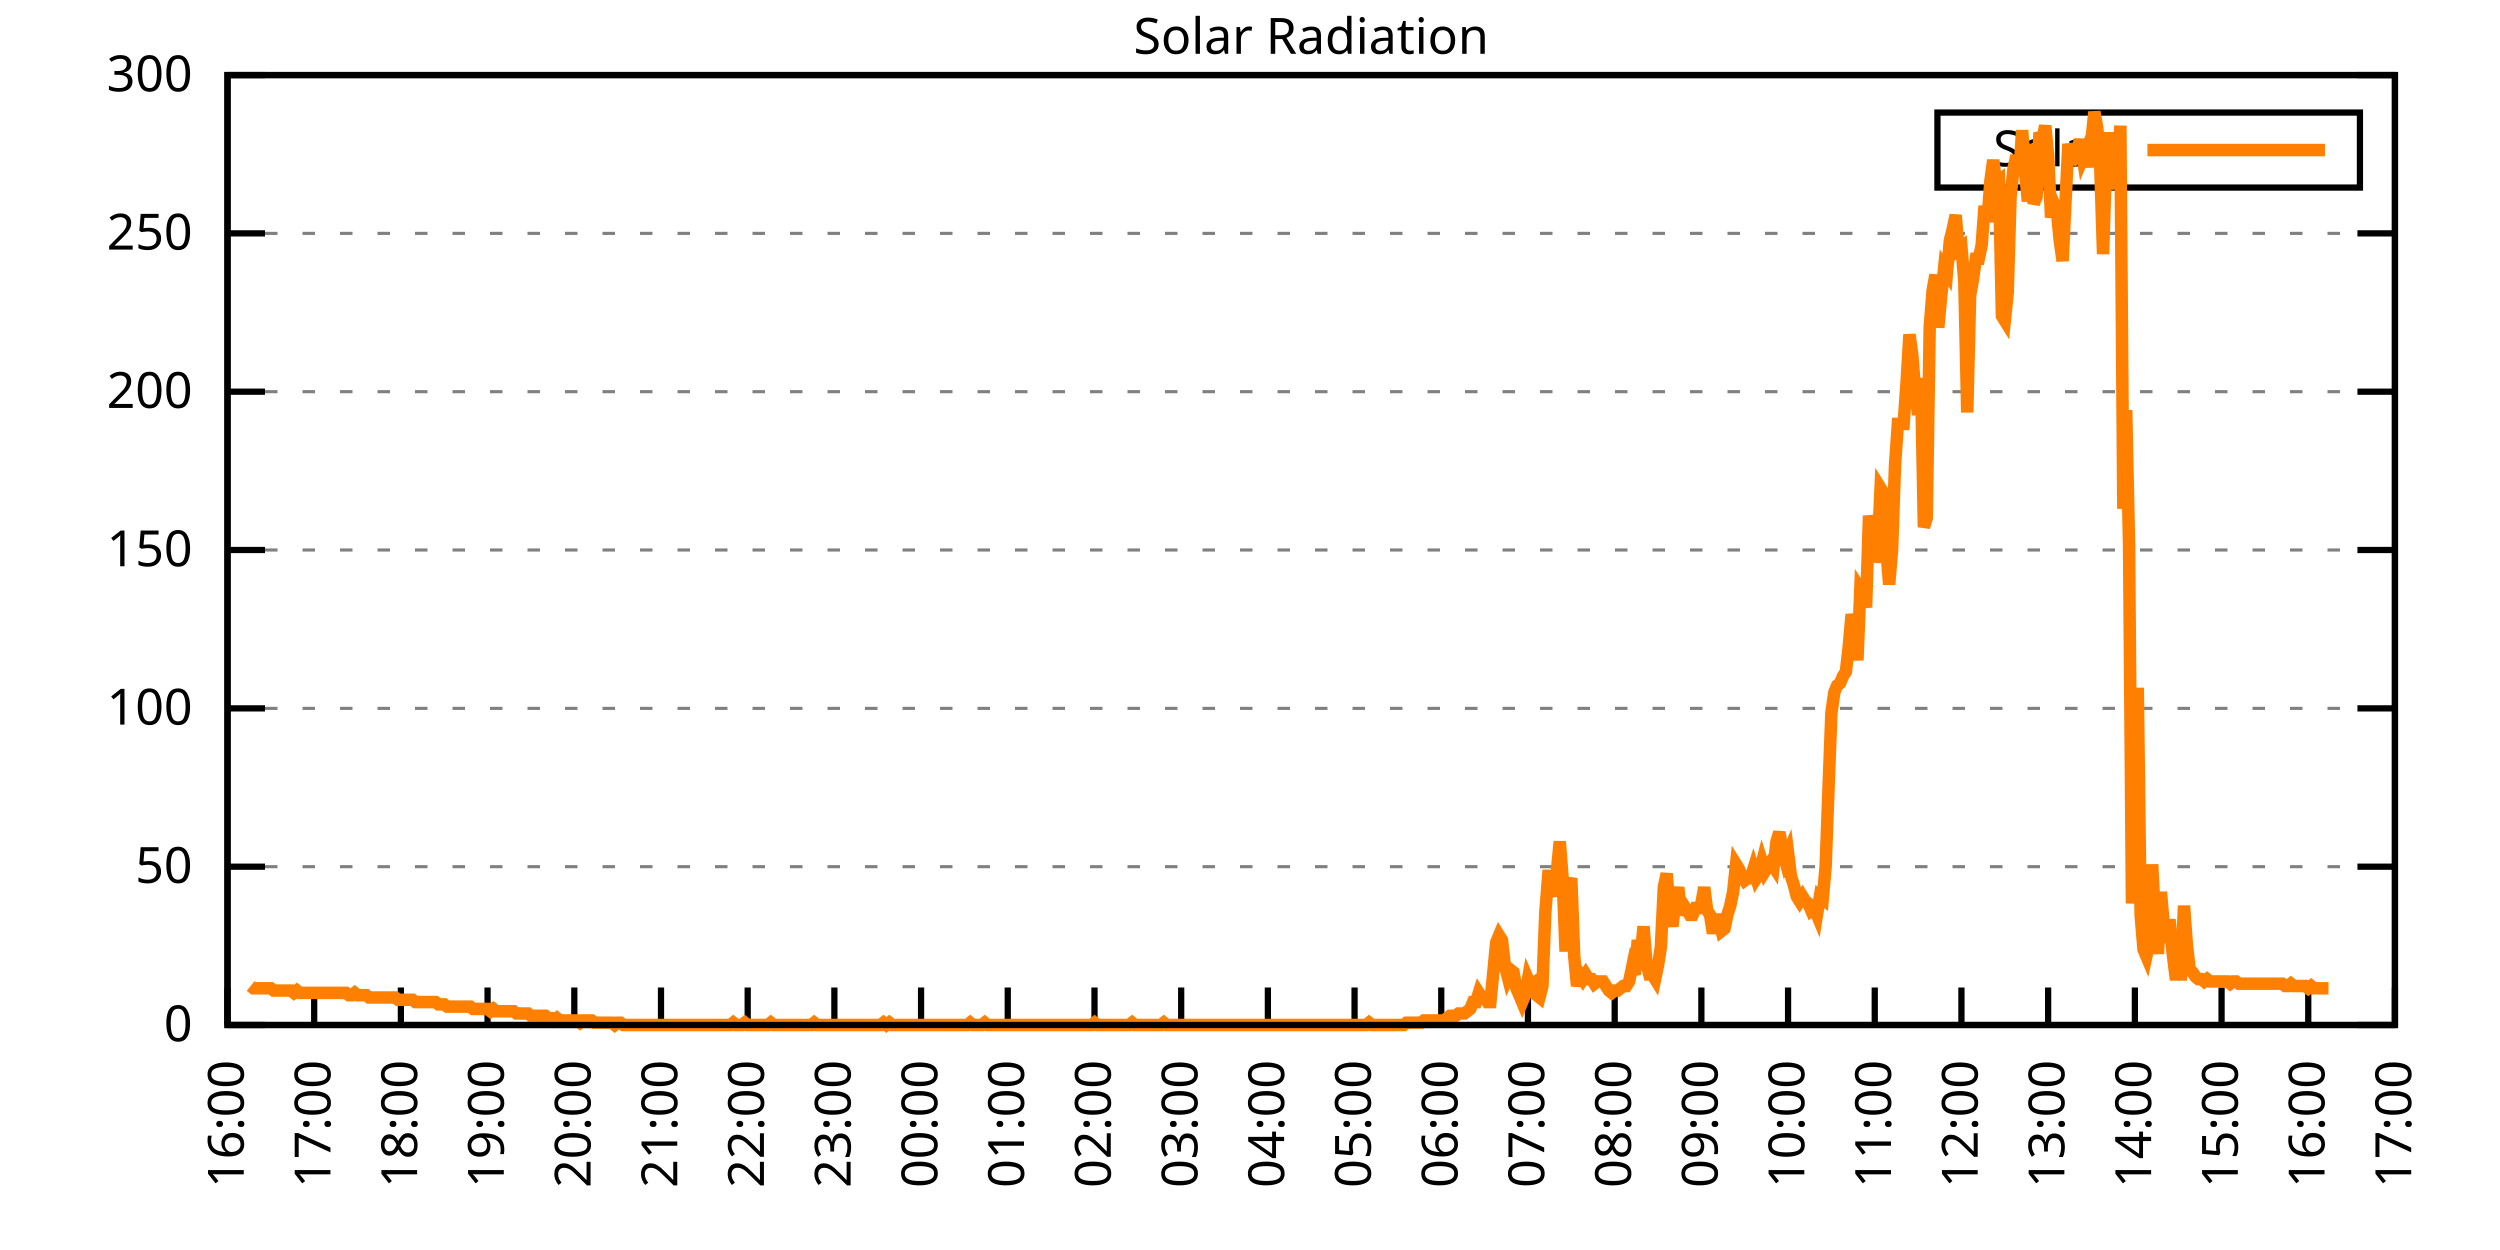
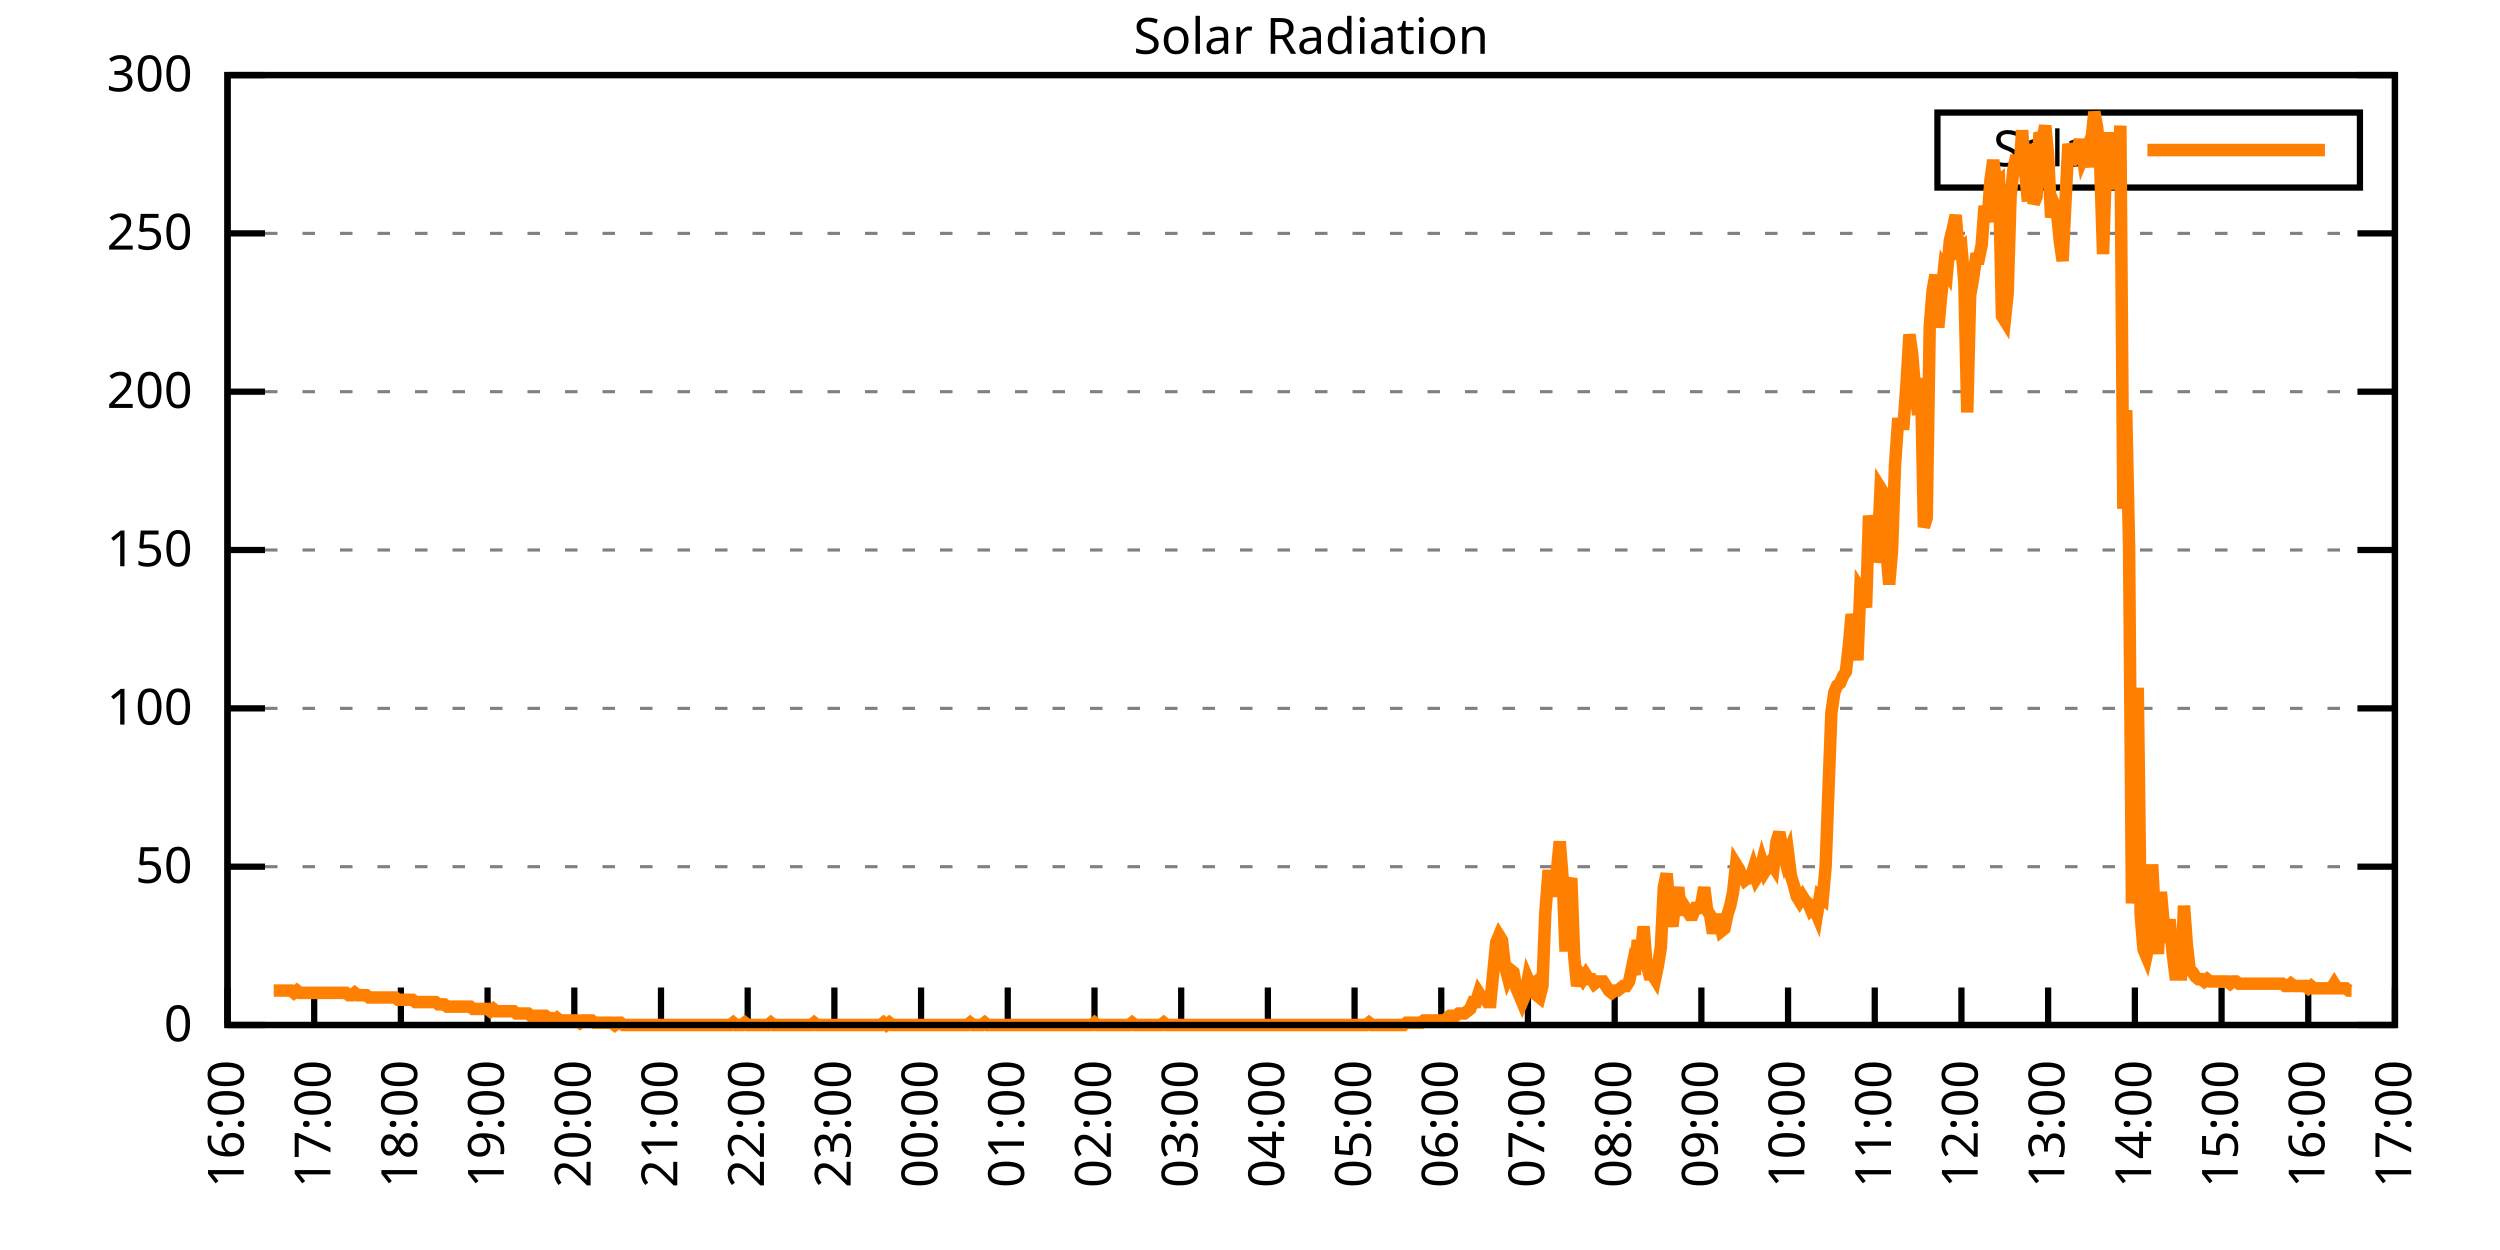
<svg xmlns="http://www.w3.org/2000/svg" xmlns:xlink="http://www.w3.org/1999/xlink" width="400" height="200" viewBox="0 0 400 200">
  <g id="gnuplot_canvas">
    <rect x="0" y="0" width="400" height="200" fill="none" />
    <defs>
      <circle id="gpDot" r="0.5" stroke-width="0.5" stroke="currentColor" />
      <path id="gpPt0" stroke-width="0.333" stroke="currentColor" d="M-1,0 h2 M0,-1 v2" />
      <path id="gpPt1" stroke-width="0.333" stroke="currentColor" d="M-1,-1 L1,1 M1,-1 L-1,1" />
      <path id="gpPt2" stroke-width="0.333" stroke="currentColor" d="M-1,0 L1,0 M0,-1 L0,1 M-1,-1 L1,1 M-1,1 L1,-1" />
      <rect id="gpPt3" stroke-width="0.333" stroke="currentColor" x="-1" y="-1" width="2" height="2" />
      <rect id="gpPt4" stroke-width="0.333" stroke="currentColor" fill="currentColor" x="-1" y="-1" width="2" height="2" />
      <circle id="gpPt5" stroke-width="0.333" stroke="currentColor" cx="0" cy="0" r="1" />
      <use xlink:href="#gpPt5" id="gpPt6" fill="currentColor" stroke="none" />
      <path id="gpPt7" stroke-width="0.333" stroke="currentColor" d="M0,-1.33 L-1.33,0.67 L1.33,0.67 z" />
      <use xlink:href="#gpPt7" id="gpPt8" fill="currentColor" stroke="none" />
      <use xlink:href="#gpPt7" id="gpPt9" stroke="currentColor" transform="rotate(180)" />
      <use xlink:href="#gpPt9" id="gpPt10" fill="currentColor" stroke="none" />
      <use xlink:href="#gpPt3" id="gpPt11" stroke="currentColor" transform="rotate(45)" />
      <use xlink:href="#gpPt11" id="gpPt12" fill="currentColor" stroke="none" />
      <path id="gpPt13" stroke-width="0.333" stroke="currentColor" d="M0,1.330 L1.265,0.411 L0.782,-1.067 L-0.782,-1.076 L-1.265,0.411 z" />
      <use xlink:href="#gpPt13" id="gpPt14" fill="currentColor" stroke="none" />
      <filter id="textbox" filterUnits="objectBoundingBox" x="0" y="0" height="1" width="1">
        <feFlood flood-color="white" flood-opacity="1" result="bgnd" />
        <feComposite in="SourceGraphic" in2="bgnd" operator="atop" />
      </filter>
      <filter id="greybox" filterUnits="objectBoundingBox" x="0" y="0" height="1" width="1">
        <feFlood flood-color="lightgrey" flood-opacity="1" result="grey" />
        <feComposite in="SourceGraphic" in2="grey" operator="atop" />
      </filter>
    </defs>
    <g fill="none" color="white" stroke="currentColor" stroke-width="1.00" stroke-linecap="butt" stroke-linejoin="miter">
</g>
    <g fill="none" color="black" stroke="currentColor" stroke-width="1.00" stroke-linecap="butt" stroke-linejoin="miter">
      <g stroke="none" shape-rendering="crispEdges">
        <polygon fill="rgb(255, 255, 255)" points="36.40,164.00 383.18,164.00 383.18,12.02 36.40,12.02 " />
      </g>
    </g>
    <g fill="none" color="black" stroke="currentColor" stroke-width="1.00" stroke-linecap="butt" stroke-linejoin="miter">
</g>
    <g fill="none" color="black" stroke="black" stroke-width="0.50" stroke-linecap="butt" stroke-linejoin="miter">
</g>
    <g fill="none" color="gray" stroke="currentColor" stroke-width="0.50" stroke-linecap="butt" stroke-linejoin="miter">
      <path stroke="gray" stroke-dasharray="2,4" class="gridline" d="M36.40,164.00 L383.19,164.00  " />
    </g>
    <g fill="none" color="gray" stroke="gray" stroke-width="1.00" stroke-linecap="butt" stroke-linejoin="miter">
</g>
    <g fill="none" color="black" stroke="currentColor" stroke-width="1.00" stroke-linecap="butt" stroke-linejoin="miter">
      <path stroke="black" d="M36.40,164.00 L42.40,164.00 M383.19,164.00 L377.19,164.00  " />
      <g transform="translate(30.80,166.60)" stroke="none" fill="black" font-family="Sans" font-size="8.00" text-anchor="end">
        <text>
          <tspan font-family="Sans"> 0</tspan>
        </text>
      </g>
    </g>
    <g fill="none" color="black" stroke="currentColor" stroke-width="1.00" stroke-linecap="butt" stroke-linejoin="miter">
</g>
    <g fill="none" color="black" stroke="black" stroke-width="0.50" stroke-linecap="butt" stroke-linejoin="miter">
</g>
    <g fill="none" color="gray" stroke="currentColor" stroke-width="0.50" stroke-linecap="butt" stroke-linejoin="miter">
      <path stroke="gray" stroke-dasharray="2,4" class="gridline" d="M36.40,138.67 L383.19,138.67  " />
    </g>
    <g fill="none" color="gray" stroke="gray" stroke-width="1.00" stroke-linecap="butt" stroke-linejoin="miter">
</g>
    <g fill="none" color="black" stroke="currentColor" stroke-width="1.00" stroke-linecap="butt" stroke-linejoin="miter">
      <path stroke="black" d="M36.40,138.67 L42.40,138.67 M383.19,138.67 L377.19,138.67  " />
      <g transform="translate(30.80,141.27)" stroke="none" fill="black" font-family="Sans" font-size="8.00" text-anchor="end">
        <text>
          <tspan font-family="Sans"> 50</tspan>
        </text>
      </g>
    </g>
    <g fill="none" color="black" stroke="currentColor" stroke-width="1.00" stroke-linecap="butt" stroke-linejoin="miter">
</g>
    <g fill="none" color="black" stroke="black" stroke-width="0.50" stroke-linecap="butt" stroke-linejoin="miter">
</g>
    <g fill="none" color="gray" stroke="currentColor" stroke-width="0.50" stroke-linecap="butt" stroke-linejoin="miter">
      <path stroke="gray" stroke-dasharray="2,4" class="gridline" d="M36.40,113.34 L383.19,113.34  " />
    </g>
    <g fill="none" color="gray" stroke="gray" stroke-width="1.00" stroke-linecap="butt" stroke-linejoin="miter">
</g>
    <g fill="none" color="black" stroke="currentColor" stroke-width="1.00" stroke-linecap="butt" stroke-linejoin="miter">
      <path stroke="black" d="M36.40,113.34 L42.40,113.34 M383.19,113.34 L377.19,113.34  " />
      <g transform="translate(30.80,115.94)" stroke="none" fill="black" font-family="Sans" font-size="8.00" text-anchor="end">
        <text>
          <tspan font-family="Sans"> 100</tspan>
        </text>
      </g>
    </g>
    <g fill="none" color="black" stroke="currentColor" stroke-width="1.00" stroke-linecap="butt" stroke-linejoin="miter">
</g>
    <g fill="none" color="black" stroke="black" stroke-width="0.50" stroke-linecap="butt" stroke-linejoin="miter">
</g>
    <g fill="none" color="gray" stroke="currentColor" stroke-width="0.50" stroke-linecap="butt" stroke-linejoin="miter">
      <path stroke="gray" stroke-dasharray="2,4" class="gridline" d="M36.40,88.00 L383.19,88.00  " />
    </g>
    <g fill="none" color="gray" stroke="gray" stroke-width="1.00" stroke-linecap="butt" stroke-linejoin="miter">
</g>
    <g fill="none" color="black" stroke="currentColor" stroke-width="1.00" stroke-linecap="butt" stroke-linejoin="miter">
      <path stroke="black" d="M36.40,88.00 L42.40,88.00 M383.19,88.00 L377.19,88.00  " />
      <g transform="translate(30.80,90.60)" stroke="none" fill="black" font-family="Sans" font-size="8.00" text-anchor="end">
        <text>
          <tspan font-family="Sans"> 150</tspan>
        </text>
      </g>
    </g>
    <g fill="none" color="black" stroke="currentColor" stroke-width="1.00" stroke-linecap="butt" stroke-linejoin="miter">
</g>
    <g fill="none" color="black" stroke="black" stroke-width="0.50" stroke-linecap="butt" stroke-linejoin="miter">
</g>
    <g fill="none" color="gray" stroke="currentColor" stroke-width="0.50" stroke-linecap="butt" stroke-linejoin="miter">
      <path stroke="gray" stroke-dasharray="2,4" class="gridline" d="M36.40,62.67 L383.19,62.67  " />
    </g>
    <g fill="none" color="gray" stroke="gray" stroke-width="1.00" stroke-linecap="butt" stroke-linejoin="miter">
</g>
    <g fill="none" color="black" stroke="currentColor" stroke-width="1.00" stroke-linecap="butt" stroke-linejoin="miter">
      <path stroke="black" d="M36.40,62.67 L42.40,62.67 M383.19,62.67 L377.19,62.67  " />
      <g transform="translate(30.80,65.27)" stroke="none" fill="black" font-family="Sans" font-size="8.00" text-anchor="end">
        <text>
          <tspan font-family="Sans"> 200</tspan>
        </text>
      </g>
    </g>
    <g fill="none" color="black" stroke="currentColor" stroke-width="1.00" stroke-linecap="butt" stroke-linejoin="miter">
</g>
    <g fill="none" color="black" stroke="black" stroke-width="0.50" stroke-linecap="butt" stroke-linejoin="miter">
</g>
    <g fill="none" color="gray" stroke="currentColor" stroke-width="0.50" stroke-linecap="butt" stroke-linejoin="miter">
      <path stroke="gray" stroke-dasharray="2,4" class="gridline" d="M36.40,37.34 L383.19,37.34  " />
    </g>
    <g fill="none" color="gray" stroke="gray" stroke-width="1.00" stroke-linecap="butt" stroke-linejoin="miter">
</g>
    <g fill="none" color="black" stroke="currentColor" stroke-width="1.00" stroke-linecap="butt" stroke-linejoin="miter">
      <path stroke="black" d="M36.40,37.34 L42.40,37.34 M383.19,37.34 L377.19,37.34  " />
      <g transform="translate(30.80,39.94)" stroke="none" fill="black" font-family="Sans" font-size="8.00" text-anchor="end">
        <text>
          <tspan font-family="Sans"> 250</tspan>
        </text>
      </g>
    </g>
    <g fill="none" color="black" stroke="currentColor" stroke-width="1.00" stroke-linecap="butt" stroke-linejoin="miter">
</g>
    <g fill="none" color="black" stroke="black" stroke-width="0.50" stroke-linecap="butt" stroke-linejoin="miter">
</g>
    <g fill="none" color="gray" stroke="currentColor" stroke-width="0.50" stroke-linecap="butt" stroke-linejoin="miter">
      <path stroke="gray" stroke-dasharray="2,4" class="gridline" d="M36.40,12.01 L383.19,12.01  " />
    </g>
    <g fill="none" color="gray" stroke="gray" stroke-width="1.00" stroke-linecap="butt" stroke-linejoin="miter">
</g>
    <g fill="none" color="black" stroke="currentColor" stroke-width="1.00" stroke-linecap="butt" stroke-linejoin="miter">
      <path stroke="black" d="M36.40,12.01 L42.40,12.01 M383.19,12.01 L377.19,12.01  " />
      <g transform="translate(30.80,14.61)" stroke="none" fill="black" font-family="Sans" font-size="8.00" text-anchor="end">
        <text>
          <tspan font-family="Sans"> 300</tspan>
        </text>
      </g>
    </g>
    <g fill="none" color="black" stroke="currentColor" stroke-width="1.00" stroke-linecap="butt" stroke-linejoin="miter">
      <path stroke="black" d="M36.40,164.00 L36.40,158.00  " />
      <g transform="translate(39.00,169.60) rotate(270.00)" stroke="none" fill="black" font-family="Sans" font-size="8.00" text-anchor="end">
        <text>
          <tspan font-family="Sans">16:00</tspan>
        </text>
      </g>
    </g>
    <g fill="none" color="black" stroke="currentColor" stroke-width="1.00" stroke-linecap="butt" stroke-linejoin="miter">
      <path stroke="black" d="M50.27,164.00 L50.27,158.00  " />
      <g transform="translate(52.87,169.60) rotate(270.00)" stroke="none" fill="black" font-family="Sans" font-size="8.00" text-anchor="end">
        <text>
          <tspan font-family="Sans">17:00</tspan>
        </text>
      </g>
    </g>
    <g fill="none" color="black" stroke="currentColor" stroke-width="1.00" stroke-linecap="butt" stroke-linejoin="miter">
      <path stroke="black" d="M64.14,164.00 L64.14,158.00  " />
      <g transform="translate(66.74,169.60) rotate(270.00)" stroke="none" fill="black" font-family="Sans" font-size="8.00" text-anchor="end">
        <text>
          <tspan font-family="Sans">18:00</tspan>
        </text>
      </g>
    </g>
    <g fill="none" color="black" stroke="currentColor" stroke-width="1.00" stroke-linecap="butt" stroke-linejoin="miter">
      <path stroke="black" d="M78.01,164.00 L78.01,158.00  " />
      <g transform="translate(80.61,169.60) rotate(270.00)" stroke="none" fill="black" font-family="Sans" font-size="8.00" text-anchor="end">
        <text>
          <tspan font-family="Sans">19:00</tspan>
        </text>
      </g>
    </g>
    <g fill="none" color="black" stroke="currentColor" stroke-width="1.00" stroke-linecap="butt" stroke-linejoin="miter">
      <path stroke="black" d="M91.89,164.00 L91.89,158.00  " />
      <g transform="translate(94.49,169.60) rotate(270.00)" stroke="none" fill="black" font-family="Sans" font-size="8.00" text-anchor="end">
        <text>
          <tspan font-family="Sans">20:00</tspan>
        </text>
      </g>
    </g>
    <g fill="none" color="black" stroke="currentColor" stroke-width="1.00" stroke-linecap="butt" stroke-linejoin="miter">
      <path stroke="black" d="M105.76,164.00 L105.76,158.00  " />
      <g transform="translate(108.36,169.60) rotate(270.00)" stroke="none" fill="black" font-family="Sans" font-size="8.00" text-anchor="end">
        <text>
          <tspan font-family="Sans">21:00</tspan>
        </text>
      </g>
    </g>
    <g fill="none" color="black" stroke="currentColor" stroke-width="1.00" stroke-linecap="butt" stroke-linejoin="miter">
      <path stroke="black" d="M119.63,164.00 L119.63,158.00  " />
      <g transform="translate(122.23,169.60) rotate(270.00)" stroke="none" fill="black" font-family="Sans" font-size="8.00" text-anchor="end">
        <text>
          <tspan font-family="Sans">22:00</tspan>
        </text>
      </g>
    </g>
    <g fill="none" color="black" stroke="currentColor" stroke-width="1.00" stroke-linecap="butt" stroke-linejoin="miter">
      <path stroke="black" d="M133.50,164.00 L133.50,158.00  " />
      <g transform="translate(136.10,169.60) rotate(270.00)" stroke="none" fill="black" font-family="Sans" font-size="8.00" text-anchor="end">
        <text>
          <tspan font-family="Sans">23:00</tspan>
        </text>
      </g>
    </g>
    <g fill="none" color="black" stroke="currentColor" stroke-width="1.00" stroke-linecap="butt" stroke-linejoin="miter">
      <path stroke="black" d="M147.37,164.00 L147.37,158.00  " />
      <g transform="translate(149.97,169.60) rotate(270.00)" stroke="none" fill="black" font-family="Sans" font-size="8.00" text-anchor="end">
        <text>
          <tspan font-family="Sans">00:00</tspan>
        </text>
      </g>
    </g>
    <g fill="none" color="black" stroke="currentColor" stroke-width="1.00" stroke-linecap="butt" stroke-linejoin="miter">
      <path stroke="black" d="M161.24,164.00 L161.24,158.00  " />
      <g transform="translate(163.84,169.60) rotate(270.00)" stroke="none" fill="black" font-family="Sans" font-size="8.00" text-anchor="end">
        <text>
          <tspan font-family="Sans">01:00</tspan>
        </text>
      </g>
    </g>
    <g fill="none" color="black" stroke="currentColor" stroke-width="1.00" stroke-linecap="butt" stroke-linejoin="miter">
      <path stroke="black" d="M175.12,164.00 L175.12,158.00  " />
      <g transform="translate(177.72,169.60) rotate(270.00)" stroke="none" fill="black" font-family="Sans" font-size="8.00" text-anchor="end">
        <text>
          <tspan font-family="Sans">02:00</tspan>
        </text>
      </g>
    </g>
    <g fill="none" color="black" stroke="currentColor" stroke-width="1.00" stroke-linecap="butt" stroke-linejoin="miter">
      <path stroke="black" d="M188.99,164.00 L188.99,158.00  " />
      <g transform="translate(191.59,169.60) rotate(270.00)" stroke="none" fill="black" font-family="Sans" font-size="8.00" text-anchor="end">
        <text>
          <tspan font-family="Sans">03:00</tspan>
        </text>
      </g>
    </g>
    <g fill="none" color="black" stroke="currentColor" stroke-width="1.00" stroke-linecap="butt" stroke-linejoin="miter">
      <path stroke="black" d="M202.86,164.00 L202.86,158.00  " />
      <g transform="translate(205.46,169.60) rotate(270.00)" stroke="none" fill="black" font-family="Sans" font-size="8.00" text-anchor="end">
        <text>
          <tspan font-family="Sans">04:00</tspan>
        </text>
      </g>
    </g>
    <g fill="none" color="black" stroke="currentColor" stroke-width="1.00" stroke-linecap="butt" stroke-linejoin="miter">
      <path stroke="black" d="M216.73,164.00 L216.73,158.00  " />
      <g transform="translate(219.33,169.60) rotate(270.00)" stroke="none" fill="black" font-family="Sans" font-size="8.00" text-anchor="end">
        <text>
          <tspan font-family="Sans">05:00</tspan>
        </text>
      </g>
    </g>
    <g fill="none" color="black" stroke="currentColor" stroke-width="1.00" stroke-linecap="butt" stroke-linejoin="miter">
      <path stroke="black" d="M230.60,164.00 L230.60,158.00  " />
      <g transform="translate(233.20,169.60) rotate(270.00)" stroke="none" fill="black" font-family="Sans" font-size="8.00" text-anchor="end">
        <text>
          <tspan font-family="Sans">06:00</tspan>
        </text>
      </g>
    </g>
    <g fill="none" color="black" stroke="currentColor" stroke-width="1.00" stroke-linecap="butt" stroke-linejoin="miter">
      <path stroke="black" d="M244.47,164.00 L244.47,158.00  " />
      <g transform="translate(247.07,169.60) rotate(270.00)" stroke="none" fill="black" font-family="Sans" font-size="8.00" text-anchor="end">
        <text>
          <tspan font-family="Sans">07:00</tspan>
        </text>
      </g>
    </g>
    <g fill="none" color="black" stroke="currentColor" stroke-width="1.00" stroke-linecap="butt" stroke-linejoin="miter">
      <path stroke="black" d="M258.35,164.00 L258.35,158.00  " />
      <g transform="translate(260.95,169.60) rotate(270.00)" stroke="none" fill="black" font-family="Sans" font-size="8.00" text-anchor="end">
        <text>
          <tspan font-family="Sans">08:00</tspan>
        </text>
      </g>
    </g>
    <g fill="none" color="black" stroke="currentColor" stroke-width="1.00" stroke-linecap="butt" stroke-linejoin="miter">
      <path stroke="black" d="M272.22,164.00 L272.22,158.00  " />
      <g transform="translate(274.82,169.60) rotate(270.00)" stroke="none" fill="black" font-family="Sans" font-size="8.00" text-anchor="end">
        <text>
          <tspan font-family="Sans">09:00</tspan>
        </text>
      </g>
    </g>
    <g fill="none" color="black" stroke="currentColor" stroke-width="1.00" stroke-linecap="butt" stroke-linejoin="miter">
      <path stroke="black" d="M286.09,164.00 L286.09,158.00  " />
      <g transform="translate(288.69,169.60) rotate(270.00)" stroke="none" fill="black" font-family="Sans" font-size="8.00" text-anchor="end">
        <text>
          <tspan font-family="Sans">10:00</tspan>
        </text>
      </g>
    </g>
    <g fill="none" color="black" stroke="currentColor" stroke-width="1.00" stroke-linecap="butt" stroke-linejoin="miter">
      <path stroke="black" d="M299.96,164.00 L299.96,158.00  " />
      <g transform="translate(302.56,169.60) rotate(270.00)" stroke="none" fill="black" font-family="Sans" font-size="8.00" text-anchor="end">
        <text>
          <tspan font-family="Sans">11:00</tspan>
        </text>
      </g>
    </g>
    <g fill="none" color="black" stroke="currentColor" stroke-width="1.00" stroke-linecap="butt" stroke-linejoin="miter">
      <path stroke="black" d="M313.83,164.00 L313.83,158.00  " />
      <g transform="translate(316.43,169.60) rotate(270.00)" stroke="none" fill="black" font-family="Sans" font-size="8.00" text-anchor="end">
        <text>
          <tspan font-family="Sans">12:00</tspan>
        </text>
      </g>
    </g>
    <g fill="none" color="black" stroke="currentColor" stroke-width="1.00" stroke-linecap="butt" stroke-linejoin="miter">
      <path stroke="black" d="M327.70,164.00 L327.70,158.00  " />
      <g transform="translate(330.30,169.60) rotate(270.00)" stroke="none" fill="black" font-family="Sans" font-size="8.00" text-anchor="end">
        <text>
          <tspan font-family="Sans">13:00</tspan>
        </text>
      </g>
    </g>
    <g fill="none" color="black" stroke="currentColor" stroke-width="1.00" stroke-linecap="butt" stroke-linejoin="miter">
      <path stroke="black" d="M341.58,164.00 L341.58,158.00  " />
      <g transform="translate(344.18,169.60) rotate(270.00)" stroke="none" fill="black" font-family="Sans" font-size="8.00" text-anchor="end">
        <text>
          <tspan font-family="Sans">14:00</tspan>
        </text>
      </g>
    </g>
    <g fill="none" color="black" stroke="currentColor" stroke-width="1.00" stroke-linecap="butt" stroke-linejoin="miter">
      <path stroke="black" d="M355.45,164.00 L355.45,158.00  " />
      <g transform="translate(358.05,169.60) rotate(270.00)" stroke="none" fill="black" font-family="Sans" font-size="8.00" text-anchor="end">
        <text>
          <tspan font-family="Sans">15:00</tspan>
        </text>
      </g>
    </g>
    <g fill="none" color="black" stroke="currentColor" stroke-width="1.00" stroke-linecap="butt" stroke-linejoin="miter">
      <path stroke="black" d="M369.32,164.00 L369.32,158.00  " />
      <g transform="translate(371.92,169.60) rotate(270.00)" stroke="none" fill="black" font-family="Sans" font-size="8.00" text-anchor="end">
        <text>
          <tspan font-family="Sans">16:00</tspan>
        </text>
      </g>
    </g>
    <g fill="none" color="black" stroke="currentColor" stroke-width="1.00" stroke-linecap="butt" stroke-linejoin="miter">
      <path stroke="black" d="M383.19,164.00 L383.19,158.00  " />
      <g transform="translate(385.79,169.60) rotate(270.00)" stroke="none" fill="black" font-family="Sans" font-size="8.00" text-anchor="end">
        <text>
          <tspan font-family="Sans">17:00</tspan>
        </text>
      </g>
    </g>
    <g fill="none" color="black" stroke="currentColor" stroke-width="1.00" stroke-linecap="butt" stroke-linejoin="miter">
</g>
    <g fill="none" color="black" stroke="currentColor" stroke-width="1.00" stroke-linecap="butt" stroke-linejoin="miter">
      <path stroke="black" d="M36.40,12.01 L36.40,164.00 L383.19,164.00 L383.19,12.01 L36.40,12.01 Z  " />
    </g>
    <g fill="none" color="black" stroke="currentColor" stroke-width="1.00" stroke-linecap="butt" stroke-linejoin="miter">
</g>
    <g fill="none" color="black" stroke="currentColor" stroke-width="1.00" stroke-linecap="butt" stroke-linejoin="miter">
      <path stroke="black" d="M309.99,30.01 L309.99,18.01 L377.59,18.01 L377.59,30.01 L309.99,30.01 Z  " />
    </g>
    <g id="Solar_Radiation_plot_1">
      <g fill="none" color="white" stroke="black" stroke-width="2.00" stroke-linecap="butt" stroke-linejoin="miter">
</g>
      <g fill="none" color="black" stroke="currentColor" stroke-width="2.00" stroke-linecap="butt" stroke-linejoin="miter">
        <g transform="translate(337.99,26.61)" stroke="none" fill="black" font-family="Sans" font-size="8.00" text-anchor="end">
          <text>
            <tspan font-family="Sans">Solar</tspan>
          </text>
        </g>
      </g>
      <g fill="none" color="black" stroke="currentColor" stroke-width="2.00" stroke-linecap="butt" stroke-linejoin="miter">
-         <path stroke="rgb(255, 127,   0)" d="M343.59,24.01 L371.99,24.01 M40.10,157.76 L40.56,158.13 L41.02,158.13 L41.49,158.13 L41.95,158.13 L42.41,158.13   L42.87,158.13 L43.34,158.13 L43.80,158.49 L44.26,158.49 L44.72,158.49 L45.19,158.49 L45.65,158.49 L46.11,158.49   L46.57,158.49 L47.03,158.86 L47.50,158.49 L47.96,158.86 L48.42,158.86 L48.88,158.86 L49.35,158.86 L49.81,158.86   L50.27,158.86 L50.73,158.86 L51.20,158.86 L51.66,158.86 L52.12,158.86 L52.58,158.86 L53.05,158.86 L53.51,158.86   L53.97,158.86 L54.43,158.86 L54.90,158.86 L55.36,158.86 L55.82,159.23 L56.28,159.23 L56.75,158.86 L57.21,159.23   L57.67,159.23 L58.13,159.23 L58.59,159.23 L59.06,159.60 L59.52,159.60 L59.98,159.60 L60.44,159.60 L60.91,159.60   L61.37,159.60 L61.83,159.60 L62.29,159.60 L62.76,159.60 L63.22,159.60 L63.68,159.96 L64.14,159.96 L64.61,159.96   L65.07,159.96 L65.53,159.96 L65.99,159.96 L66.46,160.33 L66.92,160.33 L67.38,160.33 L67.84,160.33 L68.30,160.33   L68.77,160.33 L69.23,160.33 L69.69,160.33 L70.15,160.70 L70.62,160.70 L71.08,160.70 L71.54,161.06 L72.00,161.06   L72.47,161.06 L72.93,161.06 L73.39,161.06 L73.85,161.06 L74.32,161.06 L74.78,161.06 L75.24,161.06 L75.70,161.43   L76.17,161.43 L76.63,161.43 L77.09,161.43 L77.55,161.43 L78.01,161.43 L78.48,161.80 L78.94,161.43 L79.40,161.80   L79.86,161.80 L80.33,161.80 L80.79,161.80 L81.25,161.80 L81.71,161.80 L82.18,161.80 L82.64,162.16 L83.10,162.16   L83.56,162.16 L84.03,162.16 L84.49,162.16 L84.95,162.53 L85.41,162.53 L85.88,162.53 L86.34,162.53 L86.80,162.53   L87.26,162.53 L87.72,162.90 L88.19,162.90 L88.65,163.27 L89.11,162.90 L89.57,163.27 L90.04,163.27 L90.50,163.27   L90.96,163.27 L91.42,163.27 L91.89,163.27 L92.35,163.27 L92.81,163.63 L93.27,163.27 L93.74,163.27 L94.20,163.27   L94.66,163.27 L95.12,163.63 L95.59,163.63 L96.05,163.63 L96.51,163.63 L96.97,163.63 L97.44,163.63 L97.90,163.63   L98.36,164.00 L98.82,163.63 L99.28,163.63 L99.75,164.00 L100.21,164.00 L100.67,164.00 L101.13,164.00 L101.60,164.00   L102.06,164.00 L102.52,164.00 L102.98,164.00 L103.45,164.00 L103.91,164.00 L104.37,164.00 L104.83,164.00 L105.30,164.00   L105.76,164.00 L106.22,164.00 L106.68,164.00 L107.15,164.00 L107.61,164.00 L108.07,164.00 L108.53,164.00 L108.99,164.00   L109.46,164.00 L109.92,164.00 L110.38,164.00 L110.84,164.00 L111.31,164.00 L111.77,164.00 L112.23,164.00 L112.69,164.00   L113.16,164.00 L113.62,164.00 L114.08,164.00 L114.54,164.00 L115.01,164.00 L115.47,164.00 L115.93,164.00 L116.39,164.00   L116.86,164.00 L117.32,163.63 L117.78,164.00 L118.24,164.00 L118.70,164.00 L119.17,163.63 L119.63,164.00 L120.09,164.00   L120.55,164.00 L121.02,164.00 L121.48,164.00 L121.94,164.00 L122.40,164.00 L122.87,164.00 L123.33,163.63 L123.79,164.00   L124.25,164.00 L124.72,164.00 L125.18,164.00 L125.64,164.00 L126.10,164.00 L126.57,164.00 L127.03,164.00 L127.49,164.00   L127.95,164.00 L128.41,164.00 L128.88,164.00 L129.34,164.00 L129.80,164.00 L130.26,163.63 L130.73,164.00 L131.19,164.00   L131.65,164.00 L131.88,164.00 L132.58,164.00 L133.04,164.00 L133.50,164.00 L133.96,164.00 L134.43,164.00 L134.89,164.00   L135.35,164.00 L135.81,164.00 L136.28,164.00 L136.74,164.00 L137.20,164.00 L137.66,164.00 L138.13,164.00 L138.59,164.00   L139.05,164.00 L139.51,164.00 L139.97,164.00 L140.44,164.00 L140.90,164.00 L141.36,163.63 L141.82,164.00 L142.29,163.63   L142.75,164.00 L143.21,164.00 L143.67,164.00 L144.14,164.00 L144.60,164.00 L145.06,164.00 L145.52,164.00 L145.99,164.00   L146.45,164.00 L146.91,164.00 L147.37,164.00 L147.84,164.00 L148.30,164.00 L148.76,164.00 L149.22,164.00 L149.68,164.00   L150.15,164.00 L150.61,164.00 L151.07,164.00 L151.53,164.00 L152.00,164.00 L152.46,164.00 L152.92,164.00 L153.38,164.00   L153.85,164.00 L154.31,164.00 L154.77,164.00 L155.23,163.63 L155.70,164.00 L156.16,164.00 L156.62,164.00 L157.08,164.00   L157.55,163.63 L158.01,164.00 L158.47,164.00 L158.93,164.00 L159.39,164.00 L159.86,164.00 L160.32,164.00 L160.78,164.00   L161.24,164.00 L161.71,164.00 L162.17,164.00 L162.63,164.00 L163.09,164.00 L163.56,164.00 L164.02,164.00 L164.48,164.00   L164.94,164.00 L165.41,164.00 L165.87,164.00 L166.33,164.00 L166.79,164.00 L167.26,164.00 L167.72,164.00 L168.18,164.00   L168.64,164.00 L169.10,164.00 L169.57,164.00 L170.03,164.00 L170.49,164.00 L170.95,164.00 L171.42,164.00 L171.88,164.00   L172.34,164.00 L172.80,164.00 L173.27,164.00 L173.73,164.00 L174.19,164.00 L174.65,164.00 L175.12,163.63 L175.58,164.00   L176.04,164.00 L176.50,164.00 L176.97,164.00 L177.43,164.00 L177.89,164.00 L178.35,164.00 L178.82,164.00 L179.28,164.00   L179.74,164.00 L180.20,164.00 L180.66,164.00 L181.13,163.63 L181.59,164.00 L182.05,164.00 L182.51,164.00 L182.98,164.00   L183.44,164.00 L183.90,164.00 L184.36,164.00 L184.83,164.00 L185.29,164.00 L185.75,164.00 L186.21,163.63 L186.68,164.00   L187.14,164.00 L187.60,164.00 L188.06,164.00 L188.53,164.00 L188.99,164.00 L189.45,164.00 L189.91,164.00 L190.37,164.00   L190.84,164.00 L191.30,164.00 L191.76,164.00 L192.22,164.00 L192.69,164.00 L193.15,164.00 L193.61,164.00 L194.07,164.00   L194.54,164.00 L195.00,164.00 L195.46,164.00 L195.92,164.00 L196.39,164.00 L196.85,164.00 L197.31,164.00 L197.77,164.00   L198.24,164.00 L198.70,164.00 L199.16,164.00 L199.62,164.00 L200.08,164.00 L200.55,164.00 L201.01,164.00 L201.47,164.00   L201.93,164.00 L202.40,164.00 L202.86,164.00 L203.32,164.00 L203.78,164.00 L204.25,164.00 L204.71,164.00 L205.17,164.00   L205.63,164.00 L206.10,164.00 L206.56,164.00 L207.02,164.00 L207.48,164.00 L207.95,164.00 L208.41,164.00 L208.87,164.00   L209.33,164.00 L209.80,164.00 L210.26,164.00 L210.72,164.00 L211.18,164.00 L211.64,164.00 L212.11,164.00 L212.57,164.00   L213.03,164.00 L213.49,164.00 L213.96,164.00 L214.42,164.00 L214.88,164.00 L215.34,164.00 L215.81,164.00 L216.27,164.00   L216.73,164.00 L217.19,164.00 L217.66,164.00 L218.12,164.00 L218.58,164.00 L219.04,163.63 L219.51,164.00 L219.97,164.00   L220.43,164.00 L220.89,164.00 L221.35,164.00 L221.82,164.00 L222.28,164.00 L222.74,164.00 L223.20,164.00 L223.67,164.00   L224.13,164.00 L224.59,164.00 L225.05,163.63 L225.52,163.63 L225.98,163.63 L226.44,163.63 L226.90,163.63 L227.37,163.63   L227.83,163.27 L228.29,163.27 L228.75,163.27 L229.22,163.27 L229.68,163.27 L230.14,163.27 L230.60,163.27 L231.06,163.27   L231.53,162.90 L231.99,162.53 L232.45,162.53 L232.91,162.53 L233.38,162.16 L233.84,162.16 L234.30,162.16 L234.76,161.80   L235.23,161.43 L235.69,160.33 L236.15,160.33 L236.61,158.86 L237.08,159.60 L237.54,159.60 L238.00,160.33 L238.46,160.33   L238.93,155.56 L239.39,150.79 L239.85,149.68 L240.31,150.42 L240.77,154.46 L241.24,156.29 L241.70,155.19 L242.16,155.56   L242.62,158.13 L243.09,159.23 L243.55,160.33 L244.01,159.23 L244.47,156.66 L244.94,157.76 L245.40,157.39 L245.86,159.23   L246.32,159.60 L246.79,157.76 L247.25,146.01 L247.71,140.14 L248.17,140.14 L248.64,143.44 L249.10,139.41 L249.56,134.63   L250.02,140.51 L250.49,152.25 L250.95,141.98 L251.41,140.51 L251.87,152.99 L252.33,157.76 L252.80,155.92 L253.26,156.66   L253.72,155.92 L254.18,156.66 L254.65,156.66 L255.11,157.39 L255.57,157.03 L256.03,157.03 L256.50,157.03 L256.96,157.76   L257.42,158.49 L257.88,158.86 L258.35,158.49 L258.81,158.49 L259.27,158.13 L259.73,157.76 L260.20,157.76 L260.66,157.03   L261.12,154.82 L261.58,155.92 L262.04,150.42 L262.51,152.99 L262.97,148.22 L263.43,154.09 L263.89,155.92 L264.36,155.92   L264.82,156.66 L265.28,154.46 L265.74,151.52 L266.21,141.98 L266.67,139.77 L267.13,145.65 L267.59,148.22 L268.06,144.18   L268.52,141.98 L268.98,146.38 L269.44,144.91 L269.91,145.65 L270.37,146.38 L270.83,146.38 L271.29,145.28 L271.75,145.28   L272.22,144.55 L272.68,141.98 L273.14,145.65 L273.60,146.38 L274.07,149.32 L274.53,147.11 L274.99,147.11 L275.45,148.95   L275.92,148.58 L276.38,146.38 L276.84,144.91 L277.30,142.71 L277.77,138.30 L278.23,139.04 L278.69,140.14 L279.15,140.87   L279.62,140.51 L280.08,140.51 L280.54,139.04 L281.00,140.51 L281.46,139.77 L281.93,137.94 L282.39,139.41 L282.85,138.67   L283.31,137.94 L283.78,138.67 L284.24,134.63 L284.70,133.17 L285.16,135.74 L285.63,137.57 L286.09,136.47 L286.55,140.14   L287.01,141.61 L287.48,143.44 L287.94,144.18 L288.40,143.44 L288.86,144.18 L289.33,144.55 L289.79,145.65 L290.25,145.28   L290.71,146.38 L291.18,143.44 L291.64,143.81 L292.10,138.67 L292.56,126.19 L293.02,114.08 L293.49,110.77 L293.95,109.67   L294.41,109.31 L294.87,108.20 L295.34,107.47 L295.80,103.43 L296.26,98.29 L296.72,100.50 L297.19,105.64 L297.65,94.26   L298.11,94.99 L298.57,97.19 L299.04,82.51 L299.50,85.08 L299.96,89.85 L300.42,88.38 L300.89,78.10 L301.35,78.84   L301.81,88.02 L302.27,93.52 L302.73,88.02 L303.20,74.43 L303.66,67.83 L304.12,67.83 L304.58,67.83 L305.05,61.22   L305.51,53.51 L305.97,56.81 L306.43,62.69 L306.90,66.36 L307.36,60.48 L307.82,84.34 L308.28,82.88 L308.75,52.41   L309.21,46.54 L309.67,43.97 L310.13,52.41 L310.60,47.27 L311.06,42.87 L311.52,43.60 L311.98,38.46 L312.44,36.63   L312.91,34.42 L313.37,39.93 L313.83,39.56 L314.29,45.07 L314.76,65.99 L315.22,47.27 L315.68,44.70 L316.14,41.40   L316.61,41.40 L317.07,39.19 L317.53,32.95 L317.99,35.52 L318.46,28.92 L318.92,25.61 L319.38,29.28 L319.84,28.92   L320.31,50.57 L320.77,51.31 L321.23,46.90 L321.69,31.49 L322.15,27.08 L322.62,24.88 L323.08,28.18 L323.54,20.84   L324.00,27.45 L324.47,32.22 L324.93,23.04 L325.39,32.59 L325.85,31.49 L326.32,21.21 L326.78,22.31 L327.24,20.11   L327.70,24.88 L328.17,34.79 L328.63,32.59 L329.09,33.69 L329.55,38.46 L330.02,41.76 L330.48,32.22 L330.94,23.04   L331.40,24.88 L331.87,25.25 L332.33,24.51 L332.79,22.31 L333.25,25.25 L333.71,24.14 L334.18,26.71 L334.64,22.31   L335.10,17.90 L335.56,20.47 L336.03,26.35 L336.49,40.66 L336.95,26.35 L337.41,21.21 L337.88,26.35 L338.34,28.92   L338.80,30.02 L339.26,20.11 L339.73,81.41 L340.19,65.62 L340.65,87.28 L341.11,144.55 L341.58,135.74 L342.04,110.04   L342.50,146.38 L342.96,151.89 L343.42,152.99 L343.89,150.79 L344.35,138.30 L344.81,147.48 L345.27,152.62 L345.74,142.71   L346.20,147.85 L346.66,150.79 L347.12,147.11 L347.59,152.25 L348.05,155.92 L348.51,155.92 L348.97,155.92 L349.44,144.91   L349.90,151.15 L350.36,155.19 L350.82,155.56 L351.29,156.29 L351.75,156.66 L352.21,156.66 L352.67,157.03 L353.13,156.66   L353.60,157.03 L354.06,157.03 L354.52,157.03 L354.98,157.03 L355.45,157.03 L355.91,157.03 L356.37,157.03 L356.83,157.39   L357.30,157.03 L357.76,157.03 L358.22,157.39 L358.68,157.39 L359.15,157.39 L359.61,157.39 L360.07,157.39 L360.53,157.39   L361.00,157.39 L361.46,157.39 L361.92,157.39 L362.38,157.39 L362.84,157.39 L363.31,157.39 L363.77,157.39 L364.23,157.39   L364.69,157.39 L365.16,157.39 L365.62,157.76 L366.08,157.76 L366.54,157.39 L367.01,157.76 L367.47,157.76 L367.93,157.76   L368.39,157.76 L368.86,157.76 L369.32,158.13 L369.78,157.76 L370.24,158.13 L370.71,158.13 L371.17,158.13 L371.63,158.13   L372.09,158.13 L372.56,158.13  " />
+         <path stroke="rgb(255, 127,   0)" d="M343.59,24.01 L371.99,24.01 M43.80,158.49 L44.26,158.49 L44.72,158.49 L45.19,158.49 L45.65,158.49 L46.11,158.49   L46.57,158.49 L47.03,158.86 L47.50,158.49 L47.96,158.86 L48.42,158.86 L48.88,158.86 L49.35,158.86 L49.81,158.86   L50.27,158.86 L50.73,158.86 L51.20,158.86 L51.66,158.86 L52.12,158.86 L52.58,158.86 L53.05,158.86 L53.51,158.86   L53.97,158.86 L54.43,158.86 L54.90,158.86 L55.36,158.86 L55.82,159.23 L56.28,159.23 L56.75,158.86 L57.21,159.23   L57.67,159.23 L58.13,159.23 L58.59,159.23 L59.06,159.60 L59.52,159.60 L59.98,159.60 L60.44,159.60 L60.91,159.60   L61.37,159.60 L61.83,159.60 L62.29,159.60 L62.76,159.60 L63.22,159.60 L63.68,159.96 L64.14,159.96 L64.61,159.96   L65.07,159.96 L65.53,159.96 L65.99,159.96 L66.46,160.33 L66.92,160.33 L67.38,160.33 L67.84,160.33 L68.30,160.33   L68.77,160.33 L69.23,160.33 L69.69,160.33 L70.15,160.70 L70.62,160.70 L71.08,160.70 L71.54,161.06 L72.00,161.06   L72.47,161.06 L72.93,161.06 L73.39,161.06 L73.85,161.06 L74.32,161.06 L74.78,161.06 L75.24,161.06 L75.70,161.43   L76.17,161.43 L76.63,161.43 L77.09,161.43 L77.55,161.43 L78.01,161.43 L78.48,161.80 L78.94,161.43 L79.40,161.80   L79.86,161.80 L80.33,161.80 L80.79,161.80 L81.25,161.80 L81.71,161.80 L82.18,161.80 L82.64,162.16 L83.10,162.16   L83.56,162.16 L84.03,162.16 L84.49,162.16 L84.95,162.53 L85.41,162.53 L85.88,162.53 L86.34,162.53 L86.80,162.53   L87.26,162.53 L87.72,162.90 L88.19,162.90 L88.65,163.27 L89.11,162.90 L89.57,163.27 L90.04,163.27 L90.50,163.27   L90.96,163.27 L91.42,163.27 L91.89,163.27 L92.35,163.27 L92.81,163.63 L93.27,163.27 L93.74,163.27 L94.20,163.27   L94.66,163.27 L95.12,163.63 L95.59,163.63 L96.05,163.63 L96.51,163.63 L96.97,163.63 L97.44,163.63 L97.90,163.63   L98.36,164.00 L98.82,163.63 L99.28,163.63 L99.75,164.00 L100.21,164.00 L100.67,164.00 L101.13,164.00 L101.60,164.00   L102.06,164.00 L102.52,164.00 L102.98,164.00 L103.45,164.00 L103.91,164.00 L104.37,164.00 L104.83,164.00 L105.30,164.00   L105.76,164.00 L106.22,164.00 L106.68,164.00 L107.15,164.00 L107.61,164.00 L108.07,164.00 L108.53,164.00 L108.99,164.00   L109.46,164.00 L109.92,164.00 L110.38,164.00 L110.84,164.00 L111.31,164.00 L111.77,164.00 L112.23,164.00 L112.69,164.00   L113.16,164.00 L113.62,164.00 L114.08,164.00 L114.54,164.00 L115.01,164.00 L115.47,164.00 L115.93,164.00 L116.39,164.00   L116.86,164.00 L117.32,163.63 L117.78,164.00 L118.24,164.00 L118.70,164.00 L119.17,163.63 L119.63,164.00 L120.09,164.00   L120.55,164.00 L121.02,164.00 L121.48,164.00 L121.94,164.00 L122.40,164.00 L122.87,164.00 L123.33,163.63 L123.79,164.00   L124.25,164.00 L124.72,164.00 L125.18,164.00 L125.64,164.00 L126.10,164.00 L126.57,164.00 L127.03,164.00 L127.49,164.00   L127.95,164.00 L128.41,164.00 L128.88,164.00 L129.34,164.00 L129.80,164.00 L130.26,163.63 L130.73,164.00 L131.19,164.00   L131.65,164.00 L131.88,164.00 L132.58,164.00 L133.04,164.00 L133.50,164.00 L133.96,164.00 L134.43,164.00 L134.89,164.00   L135.35,164.00 L135.81,164.00 L136.28,164.00 L136.74,164.00 L137.20,164.00 L137.66,164.00 L138.13,164.00 L138.59,164.00   L139.05,164.00 L139.51,164.00 L139.97,164.00 L140.44,164.00 L140.90,164.00 L141.36,163.63 L141.82,164.00 L142.29,163.63   L142.75,164.00 L143.21,164.00 L143.67,164.00 L144.14,164.00 L144.60,164.00 L145.06,164.00 L145.52,164.00 L145.99,164.00   L146.45,164.00 L146.91,164.00 L147.37,164.00 L147.84,164.00 L148.30,164.00 L148.76,164.00 L149.22,164.00 L149.68,164.00   L150.15,164.00 L150.61,164.00 L151.07,164.00 L151.53,164.00 L152.00,164.00 L152.46,164.00 L152.92,164.00 L153.38,164.00   L153.85,164.00 L154.31,164.00 L154.77,164.00 L155.23,163.63 L155.70,164.00 L156.16,164.00 L156.62,164.00 L157.08,164.00   L157.55,163.63 L158.01,164.00 L158.47,164.00 L158.93,164.00 L159.39,164.00 L159.86,164.00 L160.32,164.00 L160.78,164.00   L161.24,164.00 L161.71,164.00 L162.17,164.00 L162.63,164.00 L163.09,164.00 L163.56,164.00 L164.02,164.00 L164.48,164.00   L164.94,164.00 L165.41,164.00 L165.87,164.00 L166.33,164.00 L166.79,164.00 L167.26,164.00 L167.72,164.00 L168.18,164.00   L168.64,164.00 L169.10,164.00 L169.57,164.00 L170.03,164.00 L170.49,164.00 L170.95,164.00 L171.42,164.00 L171.88,164.00   L172.34,164.00 L172.80,164.00 L173.27,164.00 L173.73,164.00 L174.19,164.00 L174.65,164.00 L175.12,163.63 L175.58,164.00   L176.04,164.00 L176.50,164.00 L176.97,164.00 L177.43,164.00 L177.89,164.00 L178.35,164.00 L178.82,164.00 L179.28,164.00   L179.74,164.00 L180.20,164.00 L180.66,164.00 L181.13,163.63 L181.59,164.00 L182.05,164.00 L182.51,164.00 L182.98,164.00   L183.44,164.00 L183.90,164.00 L184.36,164.00 L184.83,164.00 L185.29,164.00 L185.75,164.00 L186.21,163.63 L186.68,164.00   L187.14,164.00 L187.60,164.00 L188.06,164.00 L188.53,164.00 L188.99,164.00 L189.45,164.00 L189.91,164.00 L190.37,164.00   L190.84,164.00 L191.30,164.00 L191.76,164.00 L192.22,164.00 L192.69,164.00 L193.15,164.00 L193.61,164.00 L194.07,164.00   L194.54,164.00 L195.00,164.00 L195.46,164.00 L195.92,164.00 L196.39,164.00 L196.85,164.00 L197.31,164.00 L197.77,164.00   L198.24,164.00 L198.70,164.00 L199.16,164.00 L199.62,164.00 L200.08,164.00 L200.55,164.00 L201.01,164.00 L201.47,164.00   L201.93,164.00 L202.40,164.00 L202.86,164.00 L203.32,164.00 L203.78,164.00 L204.25,164.00 L204.71,164.00 L205.17,164.00   L205.63,164.00 L206.10,164.00 L206.56,164.00 L207.02,164.00 L207.48,164.00 L207.95,164.00 L208.41,164.00 L208.87,164.00   L209.33,164.00 L209.80,164.00 L210.26,164.00 L210.72,164.00 L211.18,164.00 L211.64,164.00 L212.11,164.00 L212.57,164.00   L213.03,164.00 L213.49,164.00 L213.96,164.00 L214.42,164.00 L214.88,164.00 L215.34,164.00 L215.81,164.00 L216.27,164.00   L216.73,164.00 L217.19,164.00 L217.66,164.00 L218.12,164.00 L218.58,164.00 L219.04,163.63 L219.51,164.00 L219.97,164.00   L220.43,164.00 L220.89,164.00 L221.35,164.00 L221.82,164.00 L222.28,164.00 L222.74,164.00 L223.20,164.00 L223.67,164.00   L224.13,164.00 L224.59,164.00 L225.05,163.63 L225.52,163.63 L225.98,163.63 L226.44,163.63 L226.90,163.63 L227.37,163.63   L227.83,163.27 L228.29,163.27 L228.75,163.27 L229.22,163.27 L229.68,163.27 L230.14,163.27 L230.60,163.27 L231.06,163.27   L231.53,162.90 L231.99,162.53 L232.45,162.53 L232.91,162.53 L233.38,162.16 L233.84,162.16 L234.30,162.16 L234.76,161.80   L235.23,161.43 L235.69,160.33 L236.15,160.33 L236.61,158.86 L237.08,159.60 L237.54,159.60 L238.00,160.33 L238.46,160.33   L238.93,155.56 L239.39,150.79 L239.85,149.68 L240.31,150.42 L240.77,154.46 L241.24,156.29 L241.70,155.19 L242.16,155.56   L242.62,158.13 L243.09,159.23 L243.55,160.33 L244.01,159.23 L244.47,156.66 L244.94,157.76 L245.40,157.39 L245.86,159.23   L246.32,159.60 L246.79,157.76 L247.25,146.01 L247.71,140.14 L248.17,140.14 L248.64,143.44 L249.10,139.41 L249.56,134.63   L250.02,140.51 L250.49,152.25 L250.95,141.98 L251.41,140.51 L251.87,152.99 L252.33,157.76 L252.80,155.92 L253.26,156.66   L253.72,155.92 L254.18,156.66 L254.65,156.66 L255.11,157.39 L255.57,157.03 L256.03,157.03 L256.50,157.03 L256.96,157.76   L257.42,158.49 L257.88,158.86 L258.35,158.49 L258.81,158.49 L259.27,158.13 L259.73,157.76 L260.20,157.76 L260.66,157.03   L261.12,154.82 L261.58,155.92 L262.04,150.42 L262.51,152.99 L262.97,148.22 L263.43,154.09 L263.89,155.92 L264.36,155.92   L264.82,156.66 L265.28,154.46 L265.74,151.52 L266.21,141.98 L266.67,139.77 L267.13,145.65 L267.59,148.22 L268.06,144.18   L268.52,141.98 L268.98,146.38 L269.44,144.91 L269.91,145.65 L270.37,146.38 L270.83,146.38 L271.29,145.28 L271.75,145.28   L272.22,144.55 L272.68,141.98 L273.14,145.65 L273.60,146.38 L274.07,149.32 L274.53,147.11 L274.99,147.11 L275.45,148.95   L275.92,148.58 L276.38,146.38 L276.84,144.91 L277.30,142.71 L277.77,138.30 L278.23,139.04 L278.69,140.14 L279.15,140.87   L279.62,140.51 L280.08,140.51 L280.54,139.04 L281.00,140.51 L281.46,139.77 L281.93,137.94 L282.39,139.41 L282.85,138.67   L283.31,137.94 L283.78,138.67 L284.24,134.63 L284.70,133.17 L285.16,135.74 L285.63,137.57 L286.09,136.47 L286.55,140.14   L287.01,141.61 L287.48,143.44 L287.94,144.18 L288.40,143.44 L288.86,144.18 L289.33,144.55 L289.79,145.65 L290.25,145.28   L290.71,146.38 L291.18,143.44 L291.64,143.81 L292.10,138.67 L292.56,126.19 L293.02,114.08 L293.49,110.77 L293.95,109.67   L294.41,109.31 L294.87,108.20 L295.34,107.47 L295.80,103.43 L296.26,98.29 L296.72,100.50 L297.19,105.64 L297.65,94.26   L298.11,94.99 L298.57,97.19 L299.04,82.51 L299.50,85.08 L299.96,89.85 L300.42,88.38 L300.89,78.10 L301.35,78.84   L301.81,88.02 L302.27,93.52 L302.73,88.02 L303.20,74.43 L303.66,67.83 L304.12,67.83 L304.58,67.83 L305.05,61.22   L305.51,53.51 L305.97,56.81 L306.43,62.69 L306.90,66.36 L307.36,60.48 L307.82,84.34 L308.28,82.88 L308.75,52.41   L309.21,46.54 L309.67,43.97 L310.13,52.41 L310.60,47.27 L311.06,42.87 L311.52,43.60 L311.98,38.46 L312.44,36.63   L312.91,34.42 L313.37,39.93 L313.83,39.56 L314.29,45.07 L314.76,65.99 L315.22,47.27 L315.68,44.70 L316.14,41.40   L316.61,41.40 L317.07,39.19 L317.53,32.95 L317.99,35.52 L318.46,28.92 L318.92,25.61 L319.38,29.28 L319.84,28.92   L320.31,50.57 L320.77,51.31 L321.23,46.90 L321.69,31.49 L322.15,27.08 L322.62,24.88 L323.08,28.18 L323.54,20.84   L324.00,27.45 L324.47,32.22 L324.93,23.04 L325.39,32.59 L325.85,31.49 L326.32,21.21 L326.78,22.31 L327.24,20.11   L327.70,24.88 L328.17,34.79 L328.63,32.59 L329.09,33.69 L329.55,38.46 L330.02,41.76 L330.48,32.22 L330.94,23.04   L331.40,24.88 L331.87,25.25 L332.33,24.51 L332.79,22.31 L333.25,25.25 L333.71,24.14 L334.18,26.71 L334.64,22.31   L335.10,17.90 L335.56,20.47 L336.03,26.35 L336.49,40.66 L336.95,26.35 L337.41,21.21 L337.88,26.35 L338.34,28.92   L338.80,30.02 L339.26,20.11 L339.73,81.41 L340.19,65.62 L340.65,87.28 L341.11,144.55 L341.58,135.74 L342.04,110.04   L342.50,146.38 L342.96,151.89 L343.42,152.99 L343.89,150.79 L344.35,138.30 L344.81,147.48 L345.27,152.62 L345.74,142.71   L346.20,147.85 L346.66,150.79 L347.12,147.11 L347.59,152.25 L348.05,155.92 L348.51,155.92 L348.97,155.92 L349.44,144.91   L349.90,151.15 L350.36,155.19 L350.82,155.56 L351.29,156.29 L351.75,156.66 L352.21,156.66 L352.67,157.03 L353.13,156.66   L353.60,157.03 L354.06,157.03 L354.52,157.03 L354.98,157.03 L355.45,157.03 L355.91,157.03 L356.37,157.03 L356.83,157.39   L357.30,157.03 L357.76,157.03 L358.22,157.39 L358.68,157.39 L359.15,157.39 L359.61,157.39 L360.07,157.39 L360.53,157.39   L361.00,157.39 L361.46,157.39 L361.92,157.39 L362.38,157.39 L362.84,157.39 L363.31,157.39 L363.77,157.39 L364.23,157.39   L364.69,157.39 L365.16,157.39 L365.62,157.76 L366.08,157.76 L366.54,157.39 L367.01,157.76 L367.47,157.76 L367.93,157.76   L368.39,157.76 L368.86,157.76 L369.32,158.13 L369.78,157.76 L370.24,158.13 L370.71,158.13 L371.17,158.13 L371.63,158.13   L372.09,158.13 L372.56,158.13 L373.02,158.13 L373.48,157.39 L373.94,158.13 L374.40,158.13 L374.87,158.13 L375.33,158.13   L375.79,158.49 L376.25,158.49  " />
      </g>
    </g>
    <g fill="none" color="black" stroke="currentColor" stroke-width="2.00" stroke-linecap="butt" stroke-linejoin="miter">
</g>
    <g fill="none" color="black" stroke="black" stroke-width="1.00" stroke-linecap="butt" stroke-linejoin="miter">
</g>
    <g fill="none" color="black" stroke="currentColor" stroke-width="1.00" stroke-linecap="butt" stroke-linejoin="miter">
      <path stroke="black" d="M36.40,12.01 L36.40,164.00 L383.19,164.00 L383.19,12.01 L36.40,12.01 Z  " />
      <g transform="translate(6.80,88.01) rotate(270.00)" stroke="none" fill="black" font-family="Sans" font-size="8.00" text-anchor="middle">
        <text />
      </g>
    </g>
    <g fill="none" color="black" stroke="currentColor" stroke-width="1.00" stroke-linecap="butt" stroke-linejoin="miter">
</g>
    <g fill="none" color="black" stroke="currentColor" stroke-width="1.00" stroke-linecap="butt" stroke-linejoin="miter">
      <g transform="translate(209.79,8.61)" stroke="none" fill="black" font-family="Sans" font-size="8.00" text-anchor="middle">
        <text>
          <tspan font-family="Sans">Solar Radiation</tspan>
        </text>
      </g>
    </g>
    <g fill="none" color="black" stroke="currentColor" stroke-width="1.00" stroke-linecap="butt" stroke-linejoin="miter">
</g>
  </g>
</svg>
